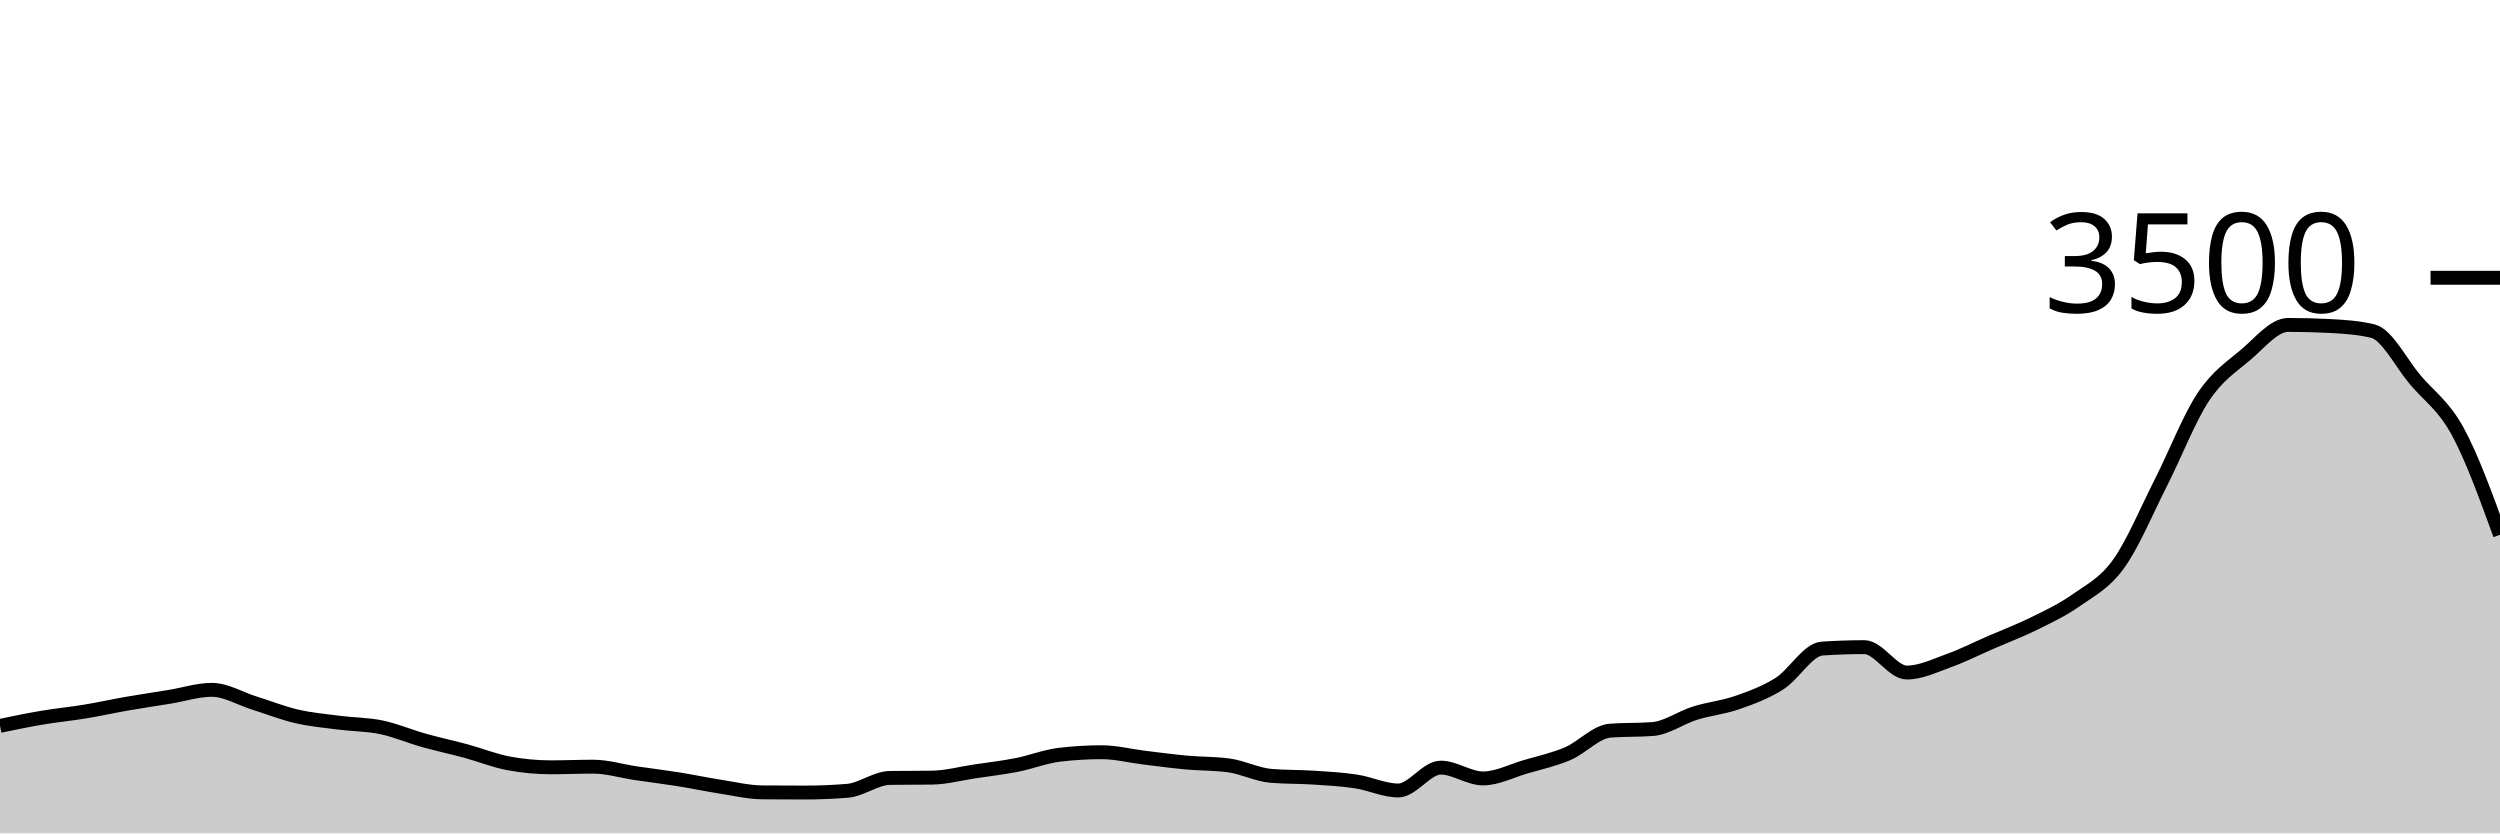
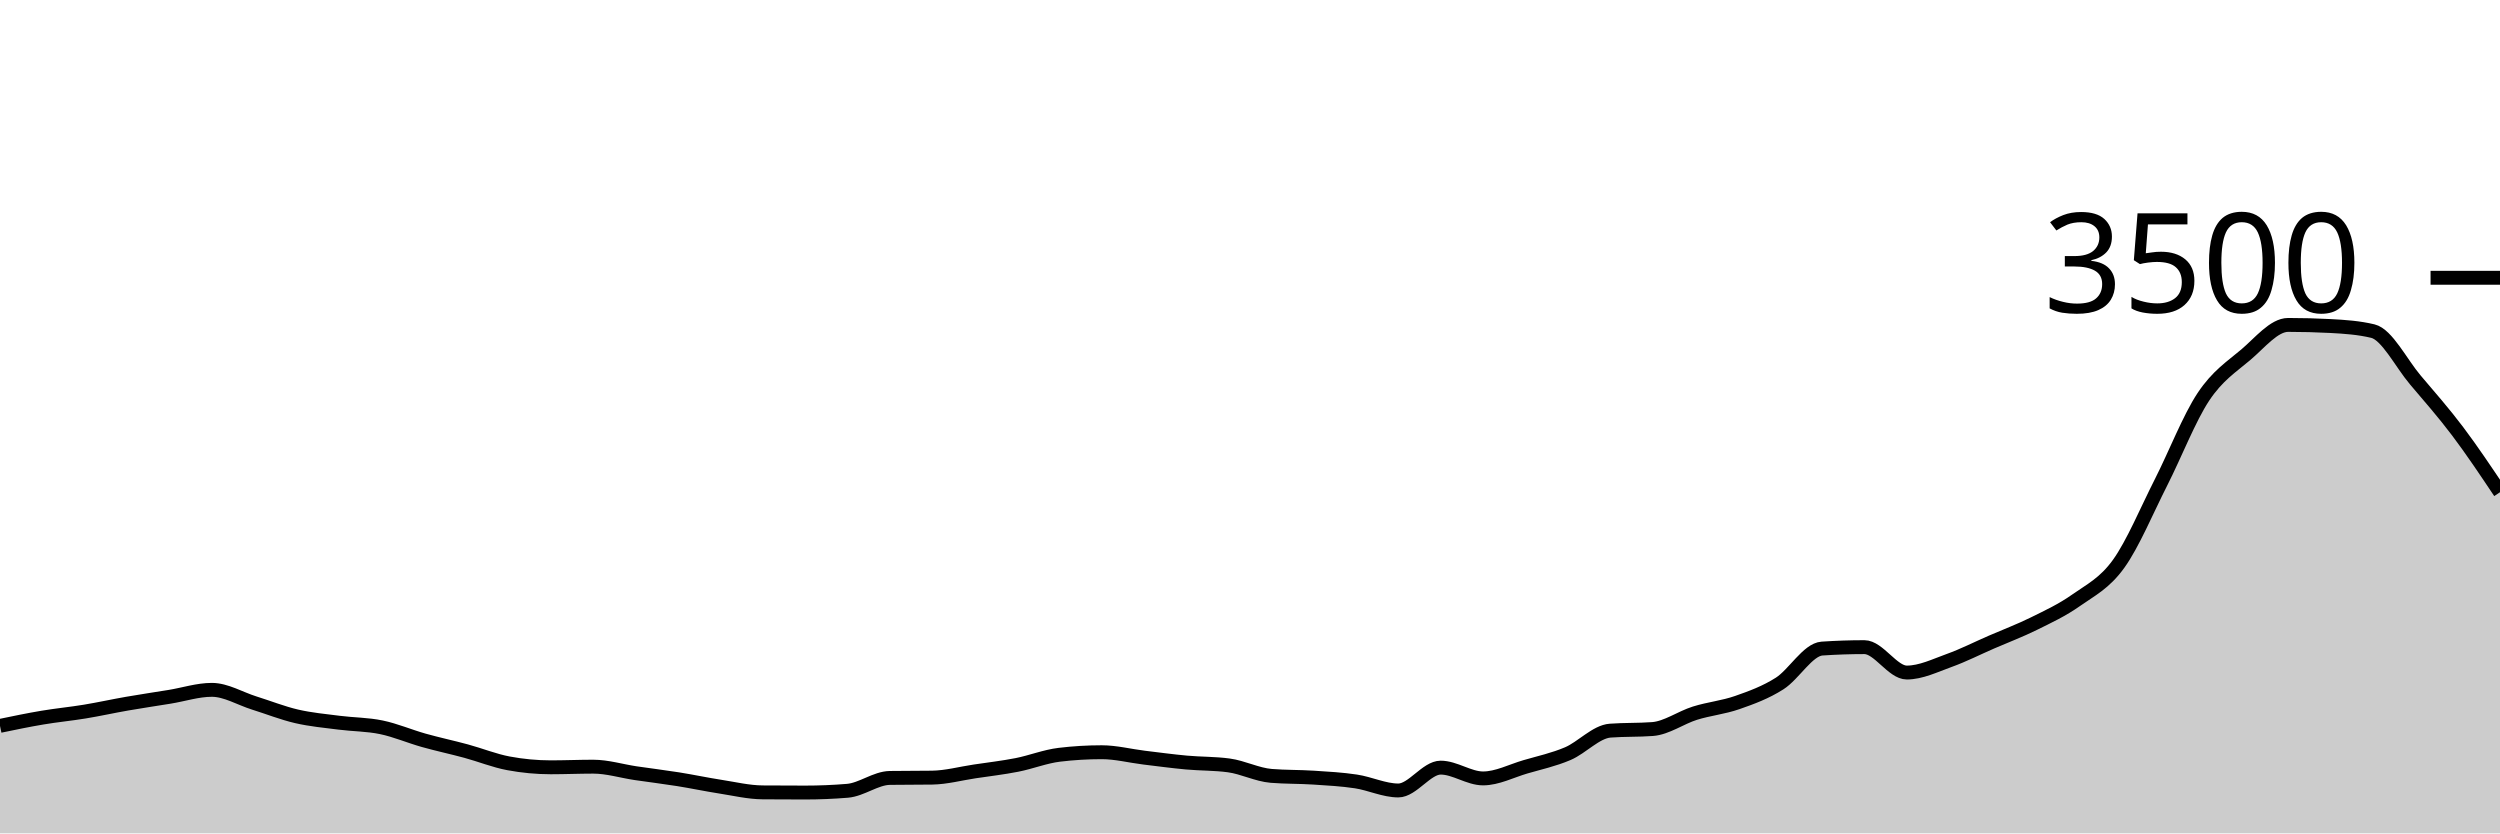
<svg xmlns="http://www.w3.org/2000/svg" viewBox="0 0 180 60">
  <g transform="translate(0,20)">
-     <path class="area" fill="rgba(0, 0, 0, 0.2)" d="M0,32.263C1.017,32.051,2.034,31.84,3.051,31.669C4.068,31.497,5.085,31.402,6.102,31.234C7.119,31.067,8.136,30.84,9.153,30.663C10.169,30.486,11.186,30.337,12.203,30.171C13.22,30.006,14.237,29.669,15.254,29.669C16.271,29.669,17.288,30.299,18.305,30.617C19.322,30.935,20.339,31.341,21.356,31.577C22.373,31.813,23.39,31.903,24.407,32.034C25.424,32.166,26.441,32.154,27.458,32.366C28.475,32.577,29.492,33.017,30.508,33.303C31.525,33.589,32.542,33.804,33.559,34.08C34.576,34.356,35.593,34.77,36.61,34.96C37.627,35.15,38.644,35.246,39.661,35.246C40.678,35.246,41.695,35.2,42.712,35.2C43.729,35.2,44.746,35.518,45.763,35.669C46.78,35.819,47.797,35.941,48.814,36.103C49.831,36.265,50.847,36.482,51.864,36.64C52.881,36.798,53.898,37.044,54.915,37.051C55.932,37.059,56.949,37.063,57.966,37.063C58.983,37.063,60,37.021,61.017,36.937C62.034,36.853,63.051,36.027,64.068,36.011C65.085,35.996,66.102,36.004,67.119,35.989C68.136,35.973,69.153,35.695,70.169,35.543C71.186,35.39,72.203,35.274,73.22,35.074C74.237,34.874,75.254,34.465,76.271,34.343C77.288,34.221,78.305,34.16,79.322,34.16C80.339,34.16,81.356,34.425,82.373,34.549C83.39,34.672,84.407,34.81,85.424,34.903C86.441,34.996,87.458,34.971,88.475,35.109C89.492,35.246,90.508,35.779,91.525,35.863C92.542,35.947,93.559,35.922,94.576,35.989C95.593,36.055,96.61,36.109,97.627,36.263C98.644,36.417,99.661,36.914,100.678,36.914C101.695,36.914,102.712,35.269,103.729,35.269C104.746,35.269,105.763,36.046,106.78,36.046C107.797,36.046,108.814,35.509,109.831,35.211C110.847,34.914,111.864,34.697,112.881,34.263C113.898,33.829,114.915,32.682,115.932,32.606C116.949,32.53,117.966,32.568,118.983,32.491C120,32.415,121.017,31.667,122.034,31.349C123.051,31.03,124.068,30.939,125.085,30.583C126.102,30.227,127.119,29.859,128.136,29.211C129.153,28.564,130.169,26.766,131.186,26.697C132.203,26.629,133.22,26.594,134.237,26.594C135.254,26.594,136.271,28.423,137.288,28.423C138.305,28.423,139.322,27.92,140.339,27.554C141.356,27.189,142.373,26.67,143.39,26.229C144.407,25.787,145.424,25.406,146.441,24.903C147.458,24.4,148.475,23.93,149.492,23.211C150.508,22.493,151.525,22.008,152.542,20.594C153.559,19.181,154.576,16.735,155.593,14.731C156.61,12.728,157.627,10.103,158.644,8.571C159.661,7.04,160.678,6.406,161.695,5.543C162.712,4.68,163.729,3.394,164.746,3.394C165.763,3.394,166.78,3.421,167.797,3.474C168.814,3.528,169.831,3.596,170.847,3.84C171.864,4.084,172.881,6.147,173.898,7.349C174.915,8.55,175.932,9.192,176.949,11.051C177.966,12.91,178.983,15.707,180,18.503L180,40C178.983,40,177.966,40,176.949,40C175.932,40,174.915,40,173.898,40C172.881,40,171.864,40,170.847,40C169.831,40,168.814,40,167.797,40C166.78,40,165.763,40,164.746,40C163.729,40,162.712,40,161.695,40C160.678,40,159.661,40,158.644,40C157.627,40,156.61,40,155.593,40C154.576,40,153.559,40,152.542,40C151.525,40,150.508,40,149.492,40C148.475,40,147.458,40,146.441,40C145.424,40,144.407,40,143.39,40C142.373,40,141.356,40,140.339,40C139.322,40,138.305,40,137.288,40C136.271,40,135.254,40,134.237,40C133.22,40,132.203,40,131.186,40C130.169,40,129.153,40,128.136,40C127.119,40,126.102,40,125.085,40C124.068,40,123.051,40,122.034,40C121.017,40,120,40,118.983,40C117.966,40,116.949,40,115.932,40C114.915,40,113.898,40,112.881,40C111.864,40,110.847,40,109.831,40C108.814,40,107.797,40,106.78,40C105.763,40,104.746,40,103.729,40C102.712,40,101.695,40,100.678,40C99.661,40,98.644,40,97.627,40C96.61,40,95.593,40,94.576,40C93.559,40,92.542,40,91.525,40C90.508,40,89.492,40,88.475,40C87.458,40,86.441,40,85.424,40C84.407,40,83.39,40,82.373,40C81.356,40,80.339,40,79.322,40C78.305,40,77.288,40,76.271,40C75.254,40,74.237,40,73.22,40C72.203,40,71.186,40,70.169,40C69.153,40,68.136,40,67.119,40C66.102,40,65.085,40,64.068,40C63.051,40,62.034,40,61.017,40C60,40,58.983,40,57.966,40C56.949,40,55.932,40,54.915,40C53.898,40,52.881,40,51.864,40C50.847,40,49.831,40,48.814,40C47.797,40,46.78,40,45.763,40C44.746,40,43.729,40,42.712,40C41.695,40,40.678,40,39.661,40C38.644,40,37.627,40,36.61,40C35.593,40,34.576,40,33.559,40C32.542,40,31.525,40,30.508,40C29.492,40,28.475,40,27.458,40C26.441,40,25.424,40,24.407,40C23.39,40,22.373,40,21.356,40C20.339,40,19.322,40,18.305,40C17.288,40,16.271,40,15.254,40C14.237,40,13.22,40,12.203,40C11.186,40,10.169,40,9.153,40C8.136,40,7.119,40,6.102,40C5.085,40,4.068,40,3.051,40C2.034,40,1.017,40,0,40Z" />
-     <path class="line" stroke="black" fill="none" d="M0,32.263C1.017,32.051,2.034,31.84,3.051,31.669C4.068,31.497,5.085,31.402,6.102,31.234C7.119,31.067,8.136,30.84,9.153,30.663C10.169,30.486,11.186,30.337,12.203,30.171C13.22,30.006,14.237,29.669,15.254,29.669C16.271,29.669,17.288,30.299,18.305,30.617C19.322,30.935,20.339,31.341,21.356,31.577C22.373,31.813,23.39,31.903,24.407,32.034C25.424,32.166,26.441,32.154,27.458,32.366C28.475,32.577,29.492,33.017,30.508,33.303C31.525,33.589,32.542,33.804,33.559,34.08C34.576,34.356,35.593,34.77,36.61,34.96C37.627,35.15,38.644,35.246,39.661,35.246C40.678,35.246,41.695,35.2,42.712,35.2C43.729,35.2,44.746,35.518,45.763,35.669C46.78,35.819,47.797,35.941,48.814,36.103C49.831,36.265,50.847,36.482,51.864,36.64C52.881,36.798,53.898,37.044,54.915,37.051C55.932,37.059,56.949,37.063,57.966,37.063C58.983,37.063,60,37.021,61.017,36.937C62.034,36.853,63.051,36.027,64.068,36.011C65.085,35.996,66.102,36.004,67.119,35.989C68.136,35.973,69.153,35.695,70.169,35.543C71.186,35.39,72.203,35.274,73.22,35.074C74.237,34.874,75.254,34.465,76.271,34.343C77.288,34.221,78.305,34.16,79.322,34.16C80.339,34.16,81.356,34.425,82.373,34.549C83.39,34.672,84.407,34.81,85.424,34.903C86.441,34.996,87.458,34.971,88.475,35.109C89.492,35.246,90.508,35.779,91.525,35.863C92.542,35.947,93.559,35.922,94.576,35.989C95.593,36.055,96.61,36.109,97.627,36.263C98.644,36.417,99.661,36.914,100.678,36.914C101.695,36.914,102.712,35.269,103.729,35.269C104.746,35.269,105.763,36.046,106.78,36.046C107.797,36.046,108.814,35.509,109.831,35.211C110.847,34.914,111.864,34.697,112.881,34.263C113.898,33.829,114.915,32.682,115.932,32.606C116.949,32.53,117.966,32.568,118.983,32.491C120,32.415,121.017,31.667,122.034,31.349C123.051,31.03,124.068,30.939,125.085,30.583C126.102,30.227,127.119,29.859,128.136,29.211C129.153,28.564,130.169,26.766,131.186,26.697C132.203,26.629,133.22,26.594,134.237,26.594C135.254,26.594,136.271,28.423,137.288,28.423C138.305,28.423,139.322,27.92,140.339,27.554C141.356,27.189,142.373,26.67,143.39,26.229C144.407,25.787,145.424,25.406,146.441,24.903C147.458,24.4,148.475,23.93,149.492,23.211C150.508,22.493,151.525,22.008,152.542,20.594C153.559,19.181,154.576,16.735,155.593,14.731C156.61,12.728,157.627,10.103,158.644,8.571C159.661,7.04,160.678,6.406,161.695,5.543C162.712,4.68,163.729,3.394,164.746,3.394C165.763,3.394,166.78,3.421,167.797,3.474C168.814,3.528,169.831,3.596,170.847,3.84C171.864,4.084,172.881,6.147,173.898,7.349C174.915,8.55,175.932,9.192,176.949,11.051C177.966,12.91,178.983,15.707,180,18.503" />
+     <path class="area" fill="rgba(0, 0, 0, 0.2)" d="M0,32.263C1.017,32.051,2.034,31.84,3.051,31.669C4.068,31.497,5.085,31.402,6.102,31.234C7.119,31.067,8.136,30.84,9.153,30.663C10.169,30.486,11.186,30.337,12.203,30.171C13.22,30.006,14.237,29.669,15.254,29.669C16.271,29.669,17.288,30.299,18.305,30.617C19.322,30.935,20.339,31.341,21.356,31.577C22.373,31.813,23.39,31.903,24.407,32.034C25.424,32.166,26.441,32.154,27.458,32.366C28.475,32.577,29.492,33.017,30.508,33.303C31.525,33.589,32.542,33.804,33.559,34.08C34.576,34.356,35.593,34.77,36.61,34.96C37.627,35.15,38.644,35.246,39.661,35.246C40.678,35.246,41.695,35.2,42.712,35.2C43.729,35.2,44.746,35.518,45.763,35.669C46.78,35.819,47.797,35.941,48.814,36.103C49.831,36.265,50.847,36.482,51.864,36.64C52.881,36.798,53.898,37.044,54.915,37.051C55.932,37.059,56.949,37.063,57.966,37.063C58.983,37.063,60,37.021,61.017,36.937C62.034,36.853,63.051,36.027,64.068,36.011C65.085,35.996,66.102,36.004,67.119,35.989C68.136,35.973,69.153,35.695,70.169,35.543C71.186,35.39,72.203,35.274,73.22,35.074C74.237,34.874,75.254,34.465,76.271,34.343C77.288,34.221,78.305,34.16,79.322,34.16C80.339,34.16,81.356,34.425,82.373,34.549C83.39,34.672,84.407,34.81,85.424,34.903C86.441,34.996,87.458,34.971,88.475,35.109C89.492,35.246,90.508,35.779,91.525,35.863C92.542,35.947,93.559,35.922,94.576,35.989C95.593,36.055,96.61,36.109,97.627,36.263C98.644,36.417,99.661,36.914,100.678,36.914C101.695,36.914,102.712,35.269,103.729,35.269C104.746,35.269,105.763,36.046,106.78,36.046C107.797,36.046,108.814,35.509,109.831,35.211C110.847,34.914,111.864,34.697,112.881,34.263C113.898,33.829,114.915,32.682,115.932,32.606C116.949,32.53,117.966,32.568,118.983,32.491C120,32.415,121.017,31.667,122.034,31.349C123.051,31.03,124.068,30.939,125.085,30.583C126.102,30.227,127.119,29.859,128.136,29.211C129.153,28.564,130.169,26.766,131.186,26.697C132.203,26.629,133.22,26.594,134.237,26.594C135.254,26.594,136.271,28.423,137.288,28.423C138.305,28.423,139.322,27.92,140.339,27.554C141.356,27.189,142.373,26.67,143.39,26.229C144.407,25.787,145.424,25.406,146.441,24.903C147.458,24.4,148.475,23.93,149.492,23.211C150.508,22.493,151.525,22.008,152.542,20.594C153.559,19.181,154.576,16.735,155.593,14.731C156.61,12.728,157.627,10.103,158.644,8.571C159.661,7.04,160.678,6.406,161.695,5.543C162.712,4.68,163.729,3.394,164.746,3.394C165.763,3.394,166.78,3.421,167.797,3.474C168.814,3.528,169.831,3.596,170.847,3.84C171.864,4.084,172.881,6.147,173.898,7.349C174.915,8.55,175.932,9.703,176.949,11.051C177.966,12.4,178.983,13.92,180,15.44L180,40C178.983,40,177.966,40,176.949,40C175.932,40,174.915,40,173.898,40C172.881,40,171.864,40,170.847,40C169.831,40,168.814,40,167.797,40C166.78,40,165.763,40,164.746,40C163.729,40,162.712,40,161.695,40C160.678,40,159.661,40,158.644,40C157.627,40,156.61,40,155.593,40C154.576,40,153.559,40,152.542,40C151.525,40,150.508,40,149.492,40C148.475,40,147.458,40,146.441,40C145.424,40,144.407,40,143.39,40C142.373,40,141.356,40,140.339,40C139.322,40,138.305,40,137.288,40C136.271,40,135.254,40,134.237,40C133.22,40,132.203,40,131.186,40C130.169,40,129.153,40,128.136,40C127.119,40,126.102,40,125.085,40C124.068,40,123.051,40,122.034,40C121.017,40,120,40,118.983,40C117.966,40,116.949,40,115.932,40C114.915,40,113.898,40,112.881,40C111.864,40,110.847,40,109.831,40C108.814,40,107.797,40,106.78,40C105.763,40,104.746,40,103.729,40C102.712,40,101.695,40,100.678,40C99.661,40,98.644,40,97.627,40C96.61,40,95.593,40,94.576,40C93.559,40,92.542,40,91.525,40C90.508,40,89.492,40,88.475,40C87.458,40,86.441,40,85.424,40C84.407,40,83.39,40,82.373,40C81.356,40,80.339,40,79.322,40C78.305,40,77.288,40,76.271,40C75.254,40,74.237,40,73.22,40C72.203,40,71.186,40,70.169,40C69.153,40,68.136,40,67.119,40C66.102,40,65.085,40,64.068,40C63.051,40,62.034,40,61.017,40C60,40,58.983,40,57.966,40C56.949,40,55.932,40,54.915,40C53.898,40,52.881,40,51.864,40C50.847,40,49.831,40,48.814,40C47.797,40,46.78,40,45.763,40C44.746,40,43.729,40,42.712,40C41.695,40,40.678,40,39.661,40C38.644,40,37.627,40,36.61,40C35.593,40,34.576,40,33.559,40C32.542,40,31.525,40,30.508,40C29.492,40,28.475,40,27.458,40C26.441,40,25.424,40,24.407,40C23.39,40,22.373,40,21.356,40C20.339,40,19.322,40,18.305,40C17.288,40,16.271,40,15.254,40C14.237,40,13.22,40,12.203,40C11.186,40,10.169,40,9.153,40C8.136,40,7.119,40,6.102,40C5.085,40,4.068,40,3.051,40C2.034,40,1.017,40,0,40Z" />
+     <path class="line" stroke="black" fill="none" d="M0,32.263C1.017,32.051,2.034,31.84,3.051,31.669C4.068,31.497,5.085,31.402,6.102,31.234C7.119,31.067,8.136,30.84,9.153,30.663C10.169,30.486,11.186,30.337,12.203,30.171C13.22,30.006,14.237,29.669,15.254,29.669C16.271,29.669,17.288,30.299,18.305,30.617C19.322,30.935,20.339,31.341,21.356,31.577C22.373,31.813,23.39,31.903,24.407,32.034C25.424,32.166,26.441,32.154,27.458,32.366C28.475,32.577,29.492,33.017,30.508,33.303C31.525,33.589,32.542,33.804,33.559,34.08C34.576,34.356,35.593,34.77,36.61,34.96C37.627,35.15,38.644,35.246,39.661,35.246C40.678,35.246,41.695,35.2,42.712,35.2C43.729,35.2,44.746,35.518,45.763,35.669C46.78,35.819,47.797,35.941,48.814,36.103C49.831,36.265,50.847,36.482,51.864,36.64C52.881,36.798,53.898,37.044,54.915,37.051C55.932,37.059,56.949,37.063,57.966,37.063C58.983,37.063,60,37.021,61.017,36.937C62.034,36.853,63.051,36.027,64.068,36.011C65.085,35.996,66.102,36.004,67.119,35.989C68.136,35.973,69.153,35.695,70.169,35.543C71.186,35.39,72.203,35.274,73.22,35.074C74.237,34.874,75.254,34.465,76.271,34.343C77.288,34.221,78.305,34.16,79.322,34.16C80.339,34.16,81.356,34.425,82.373,34.549C83.39,34.672,84.407,34.81,85.424,34.903C86.441,34.996,87.458,34.971,88.475,35.109C89.492,35.246,90.508,35.779,91.525,35.863C92.542,35.947,93.559,35.922,94.576,35.989C95.593,36.055,96.61,36.109,97.627,36.263C98.644,36.417,99.661,36.914,100.678,36.914C101.695,36.914,102.712,35.269,103.729,35.269C104.746,35.269,105.763,36.046,106.78,36.046C107.797,36.046,108.814,35.509,109.831,35.211C110.847,34.914,111.864,34.697,112.881,34.263C113.898,33.829,114.915,32.682,115.932,32.606C116.949,32.53,117.966,32.568,118.983,32.491C120,32.415,121.017,31.667,122.034,31.349C123.051,31.03,124.068,30.939,125.085,30.583C126.102,30.227,127.119,29.859,128.136,29.211C129.153,28.564,130.169,26.766,131.186,26.697C132.203,26.629,133.22,26.594,134.237,26.594C135.254,26.594,136.271,28.423,137.288,28.423C138.305,28.423,139.322,27.92,140.339,27.554C141.356,27.189,142.373,26.67,143.39,26.229C144.407,25.787,145.424,25.406,146.441,24.903C147.458,24.4,148.475,23.93,149.492,23.211C150.508,22.493,151.525,22.008,152.542,20.594C153.559,19.181,154.576,16.735,155.593,14.731C156.61,12.728,157.627,10.103,158.644,8.571C159.661,7.04,160.678,6.406,161.695,5.543C162.712,4.68,163.729,3.394,164.746,3.394C165.763,3.394,166.78,3.421,167.797,3.474C168.814,3.528,169.831,3.596,170.847,3.84C171.864,4.084,172.881,6.147,173.898,7.349C174.915,8.55,175.932,9.703,176.949,11.051C177.966,12.4,178.983,13.92,180,15.44" />
    <path class="axis-ceiling" stroke-width="1" stroke="black" fill="none" d="M175,0L180,0" />
    <text class="axis-ceiling-label" font-family="sans-serif" text-anchor="end" font-size="10px" x="170" y="2.5">3500</text>
  </g>
</svg>
